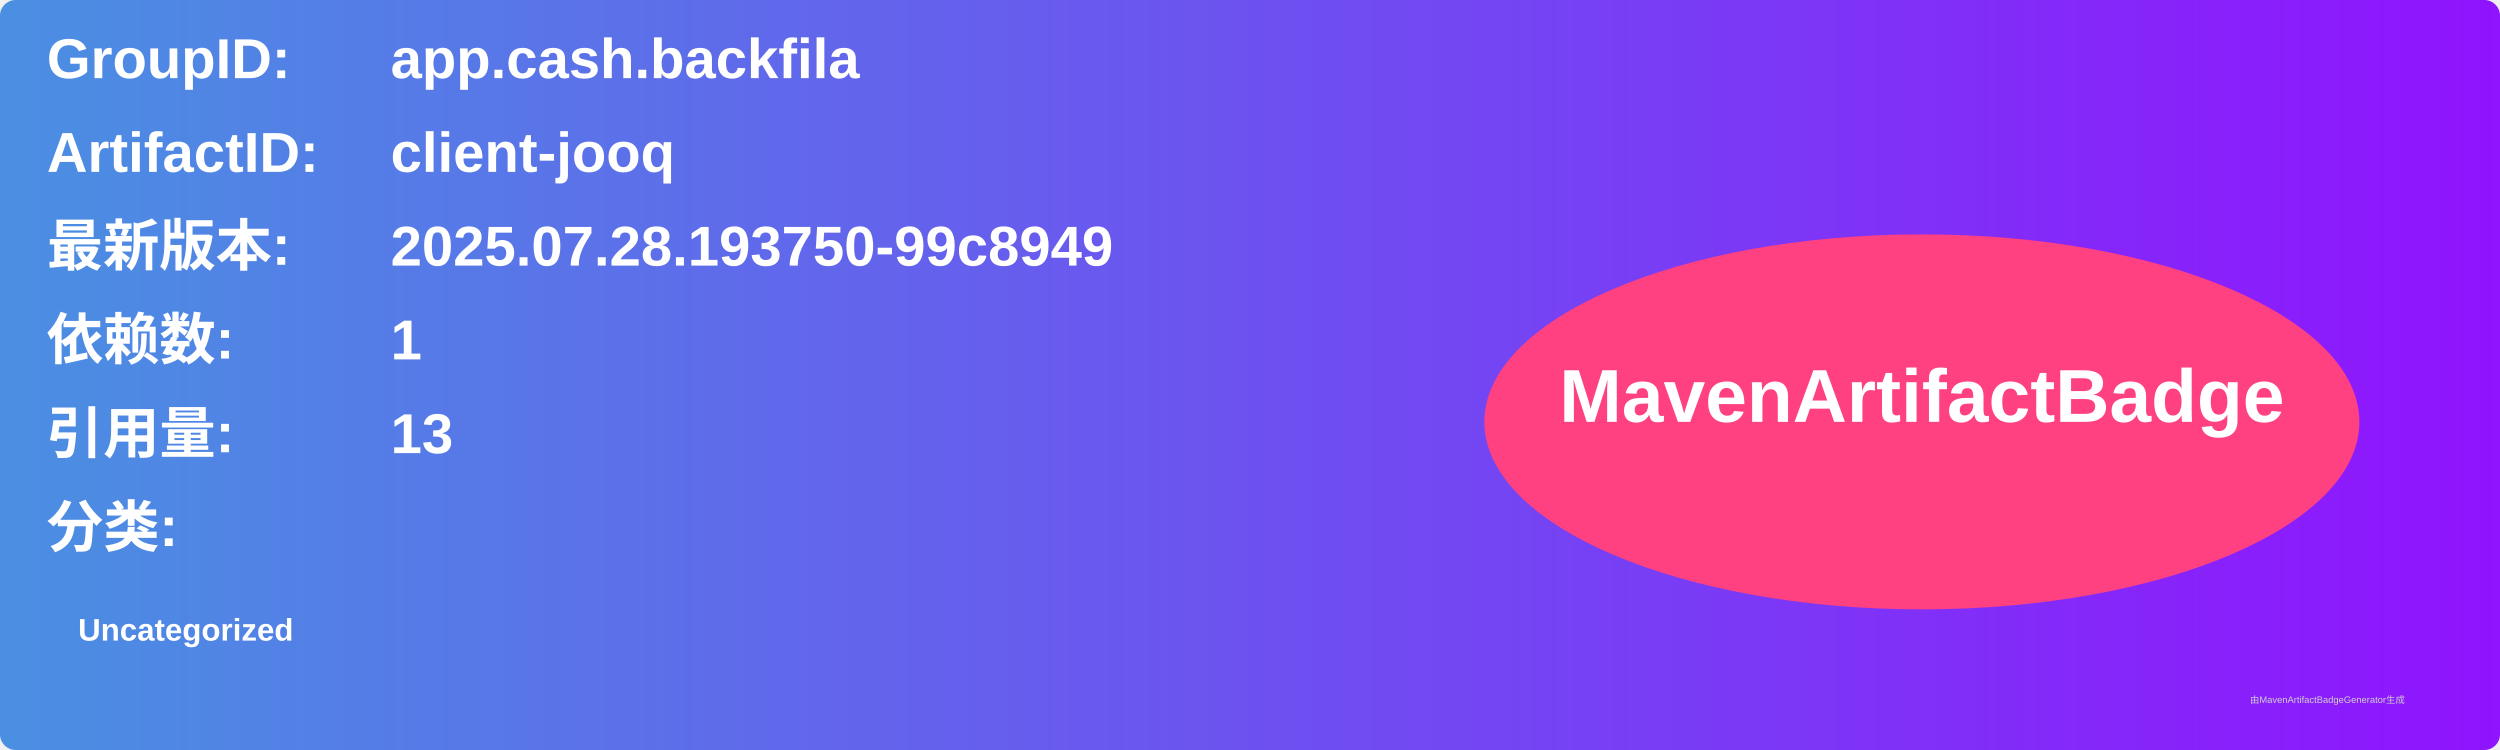
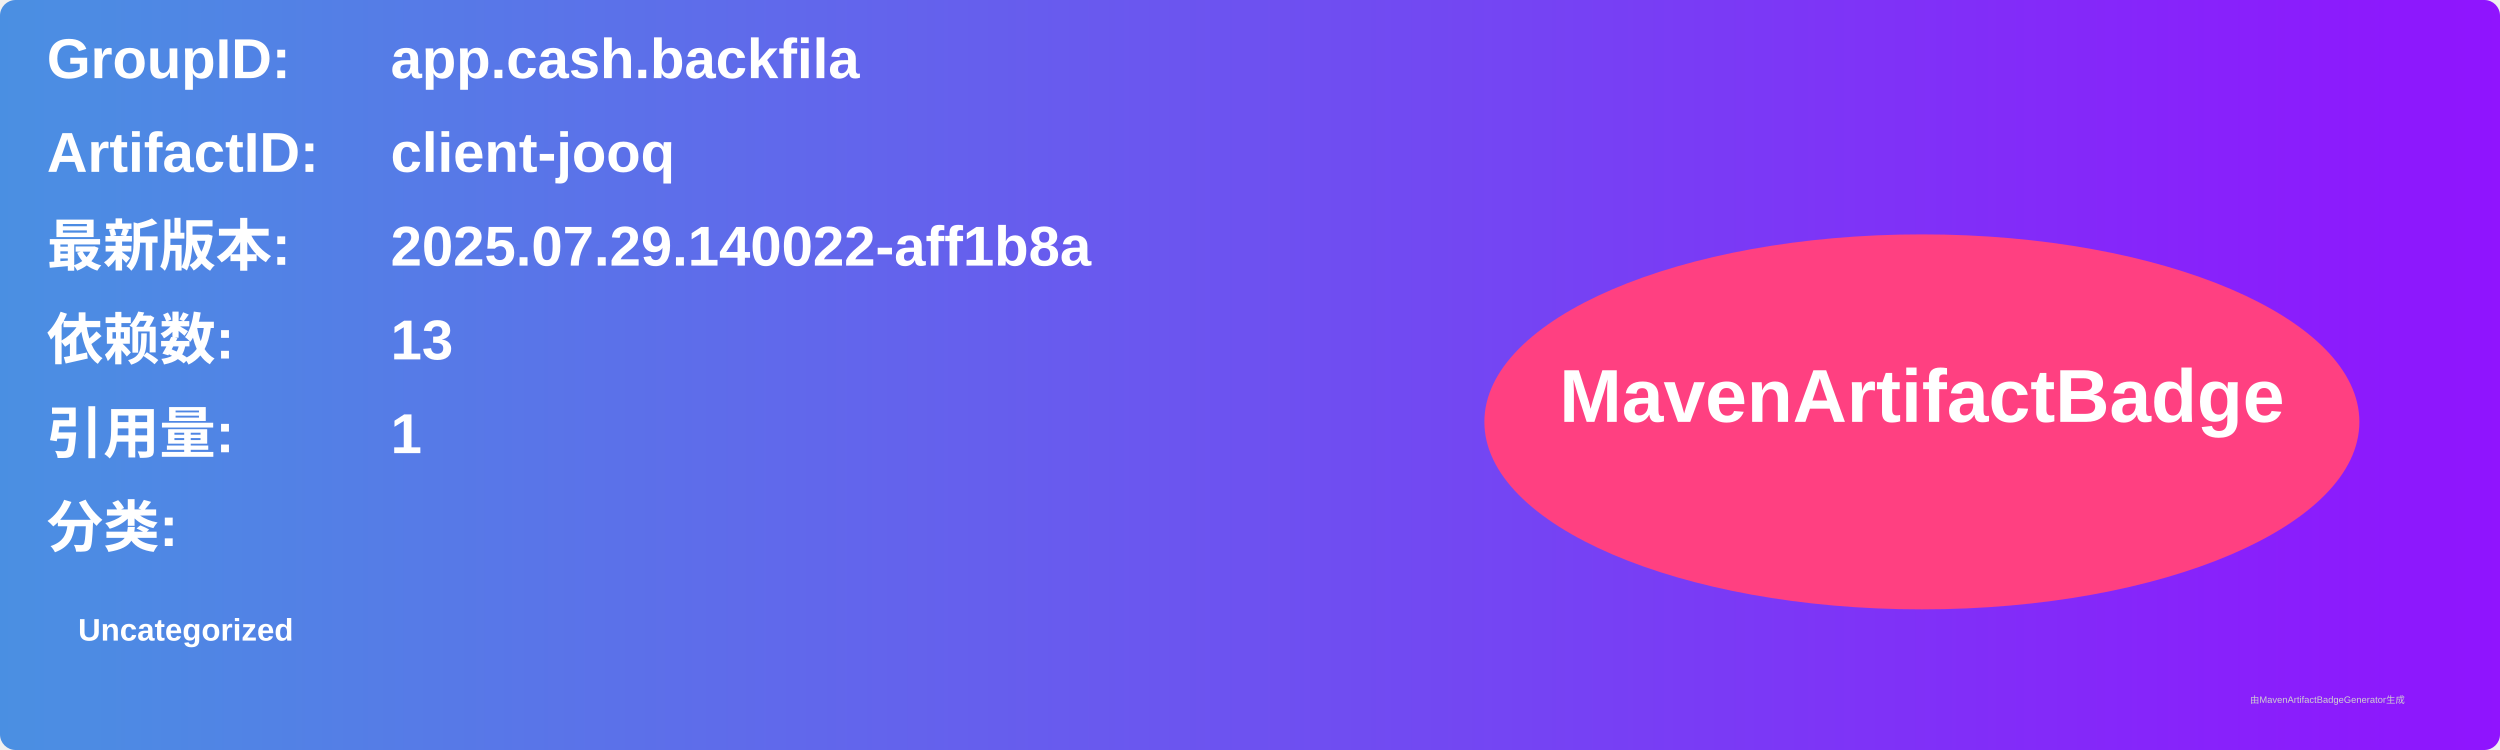
<svg xmlns="http://www.w3.org/2000/svg" width="800" height="240" viewBox="0 0 800 240">
  <linearGradient id="grad" x1="0%" y1="0%" x2="100%" y2="0%">
    <stop offset="0%" stop-color="#4a90e2" />
    <stop offset="100%" stop-color="#9013fe" />
  </linearGradient>
  <rect width="100%" height="100%" rx="5" ry="5" fill="url(#grad)" />
  <g transform="translate(15, 15)">
    <text x="0" y="10" font-family="Arial" font-size="18" fill="white" font-weight="bold" width="260">GroupID:</text>
    <text x="110" y="10" font-family="Arial" font-size="18" fill="white" font-weight="bold" width="460">app.cash.backfila</text>
    <text x="0" y="40" font-family="Arial" font-size="18" fill="white" font-weight="bold" width="260">ArtifactID:</text>
    <text x="110" y="40" font-family="Arial" font-size="18" fill="white" font-weight="bold" width="460">client-jooq</text>
    <text x="0" y="70" font-family="Arial" font-size="18" fill="white" font-weight="bold">最新版本:</text>
    <text x="110" y="70" font-family="Arial" font-size="18" fill="white" font-weight="bold">
-       <tspan font-weight="bold">2025.07.28.193750-99c8949</tspan>
+       <tspan font-weight="bold">2025.07.29.140022-aff1b8a</tspan>
    </text>
    <text x="0" y="100" font-family="Arial" font-size="18" fill="white" font-weight="bold">依赖数: </text>
    <text x="110" y="100" font-family="Arial" font-size="18" fill="white">
-       <tspan font-weight="bold">1</tspan>
+       <tspan font-weight="bold">13</tspan>
    </text>
    <text x="0" y="130" font-family="Arial" font-size="18" fill="white" font-weight="bold">引用量: </text>
    <text x="110" y="130" font-family="Arial" font-size="18" fill="white">
-       <tspan font-weight="bold">13</tspan>
+       <tspan font-weight="bold">1</tspan>
    </text>
    <text x="0" y="160" font-family="Arial" font-size="18" fill="white" font-weight="bold">分类:</text>
    <text x="10" y="190" font-family="Arial" font-size="10" fill="white">
      <tspan font-weight="bold">Uncategorized</tspan>
    </text>
    <ellipse cx="600" cy="120" rx="140" ry="60" fill="#ff4081" />
    <text x="600" y="120" text-anchor="middle" font-family="Arial" font-size="24" fill="white" font-weight="bold">MavenArtifactBadge</text>
  </g>
  <text x="720" y="225" font-family="Arial" font-size="3" fill="#d0d0d0">由MavenArtifactBadgeGenerator生成</text>
</svg>
